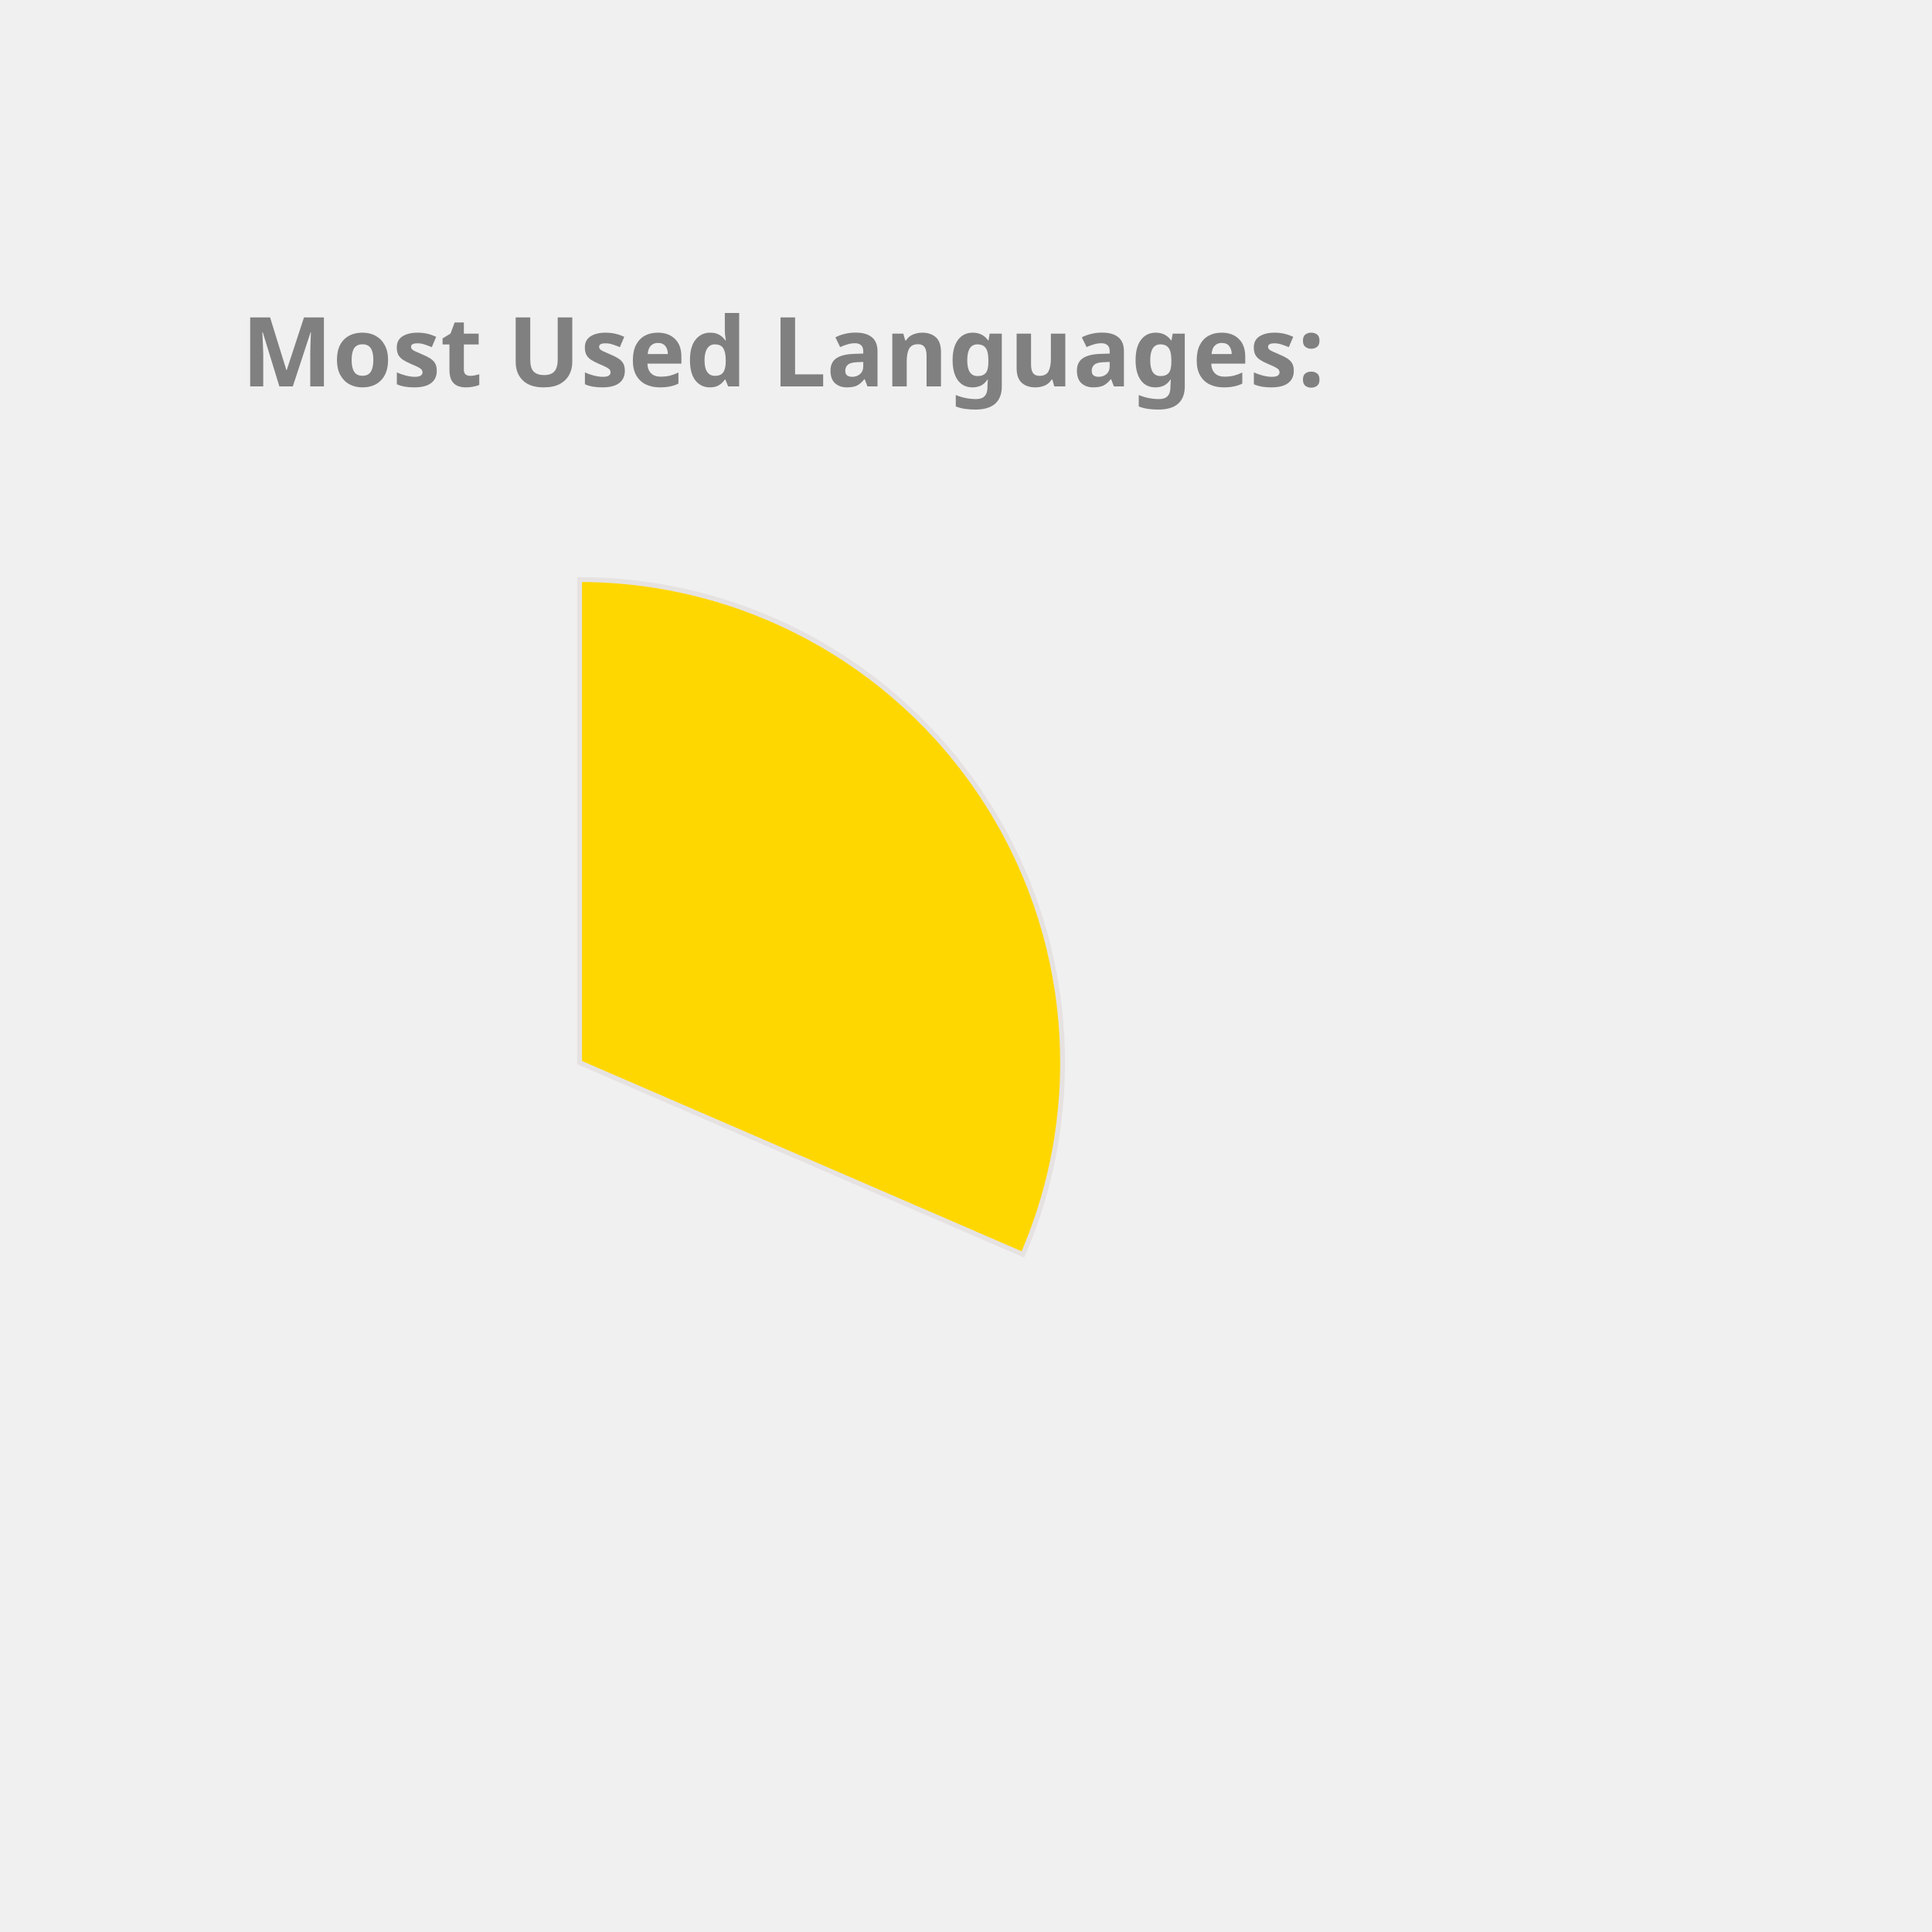
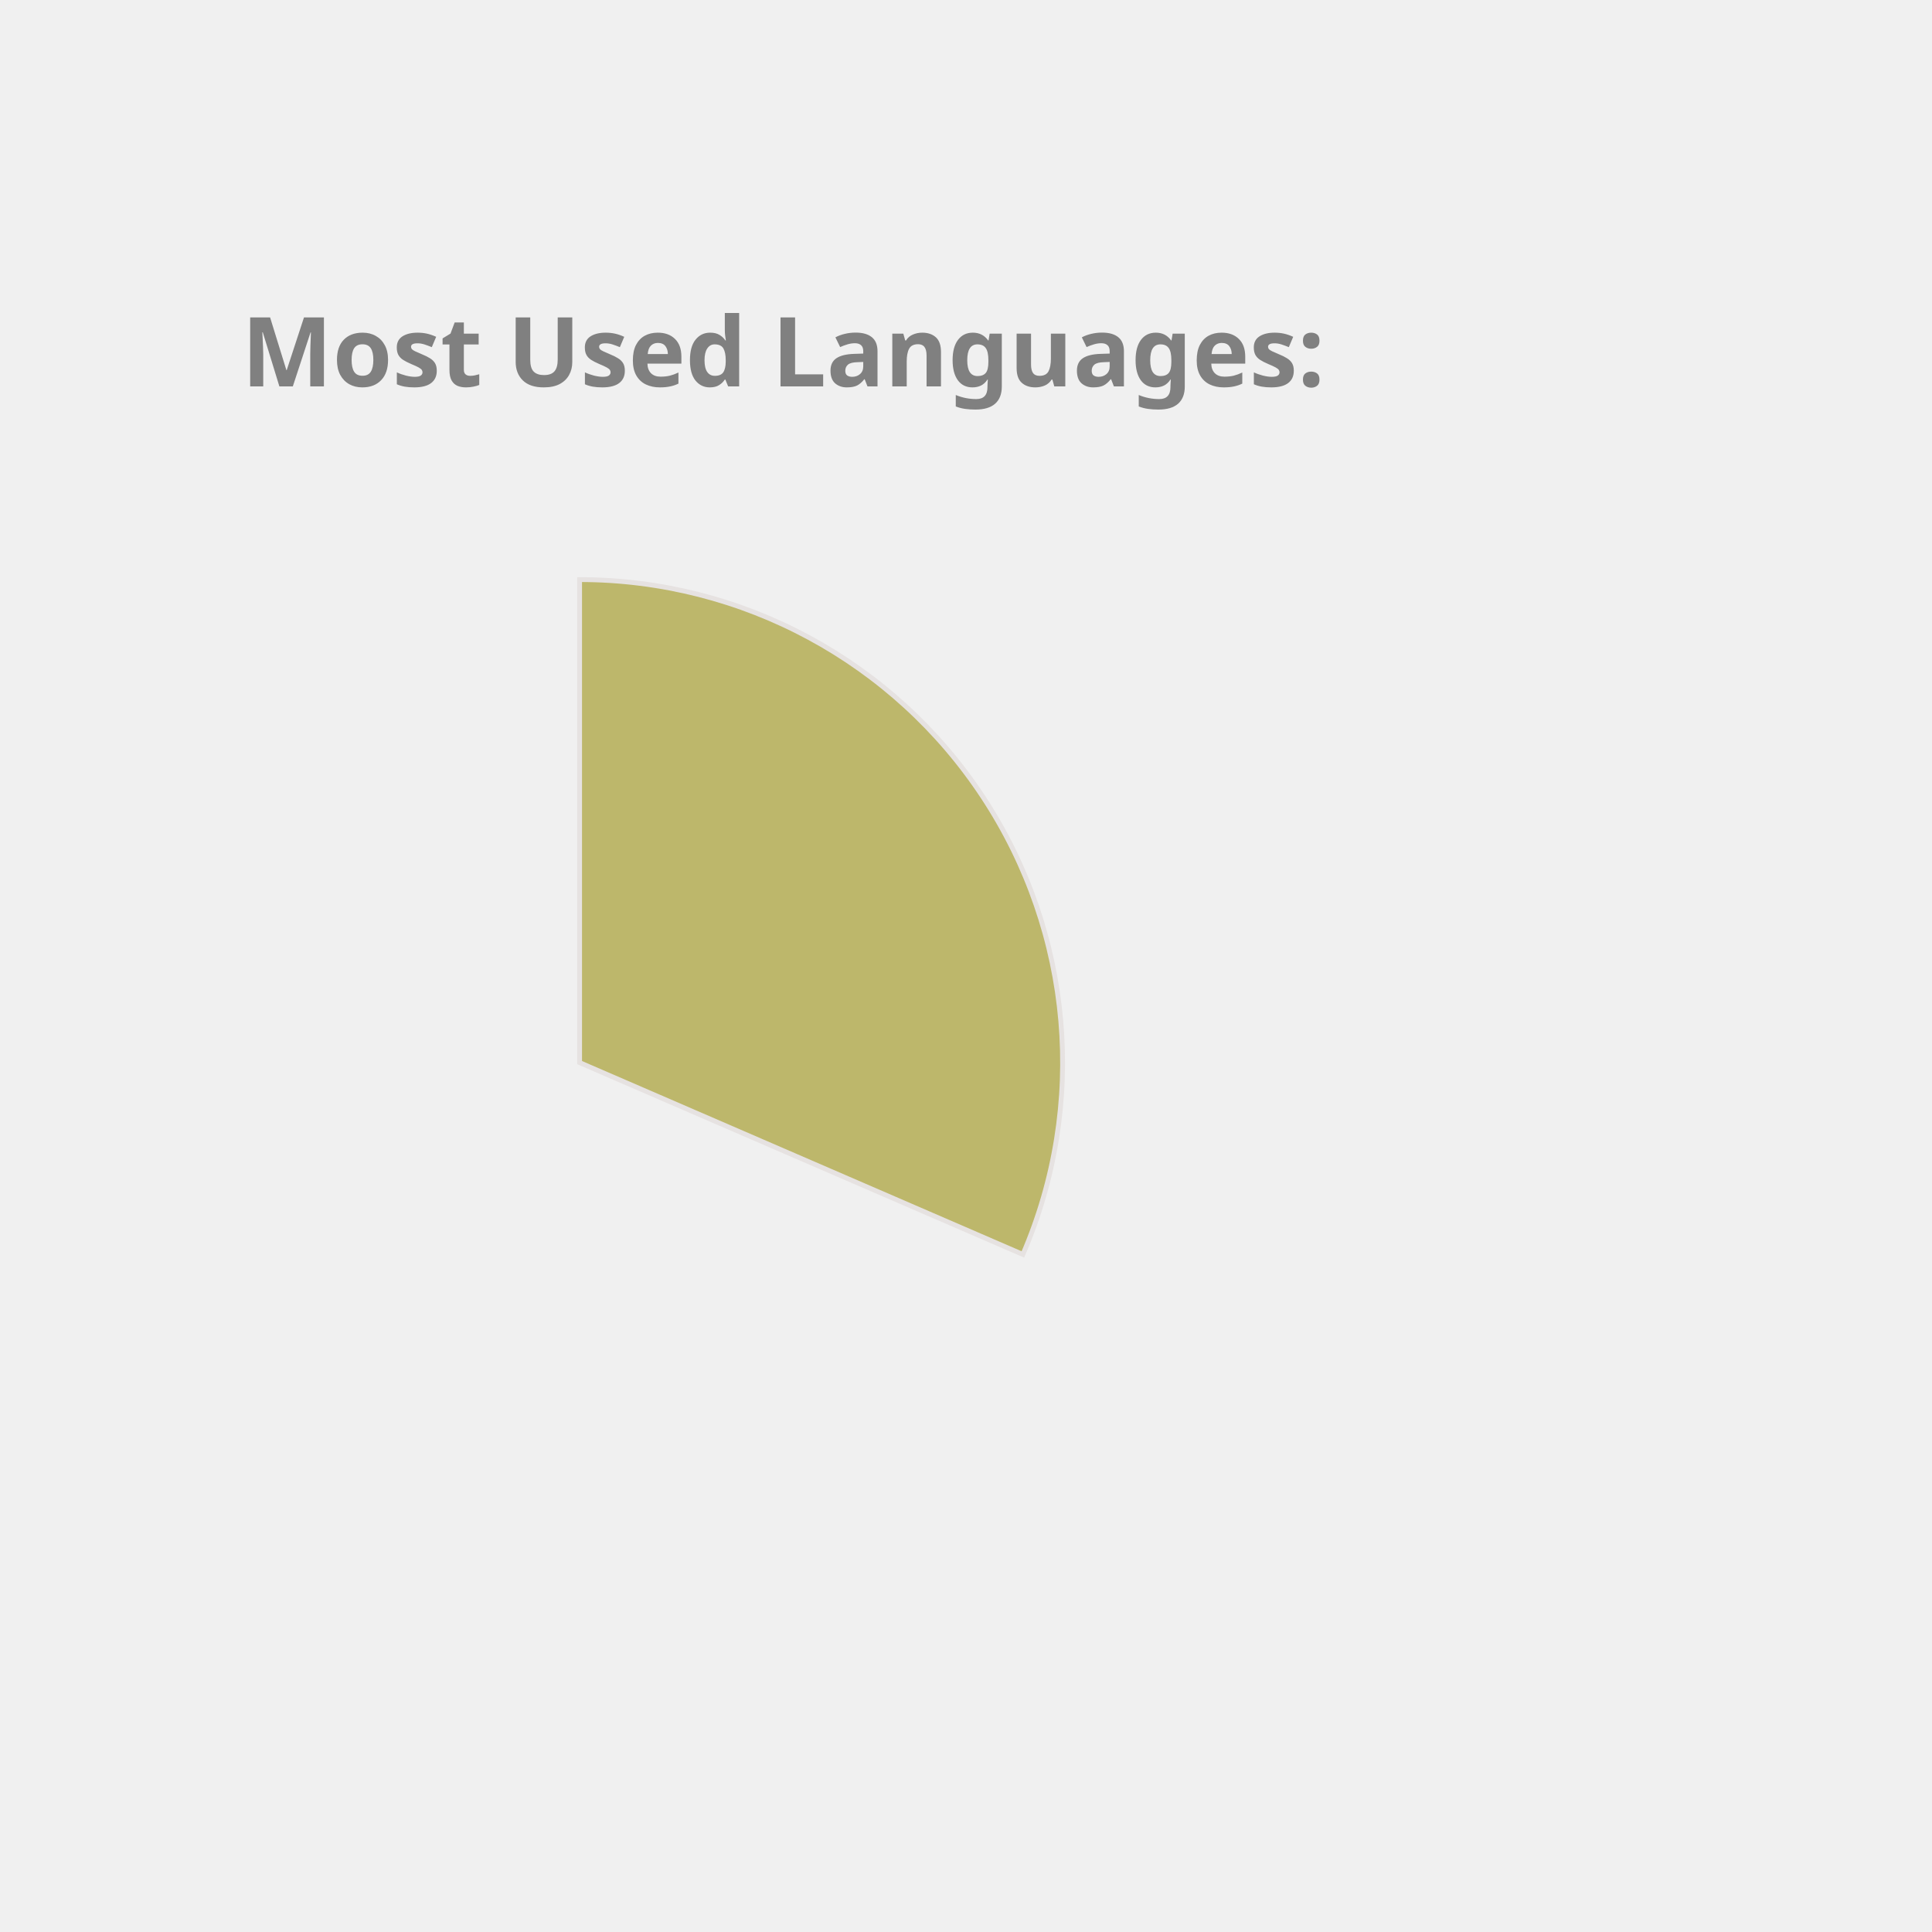
<svg xmlns="http://www.w3.org/2000/svg" height="350px" width="350px" viewBox="0 0 400 400">
  <style> 
        .label {
                font: bold 20px sans-serif;
                color: #404040;
                -webkit-text-stroke: 1px white;
        }

        path {
                stroke: #E6E2E1;
                stroke-width: 1px;
                transform: translate(60px, 100px);
        }

        .path_1 {
                animation: fadeIn 5s linear forwards;
        }

        .path_2 {
                transform: scale(0);
                animation: fadeIn 5s linear forwards 5s;
        }


        
        .path_3 {
                transform: scale(0);
                animation: fadeIn 5s linear forwards 10s;
        }


        .path_4 {
                transform: scale(0);
                animation: fadeIn 5s linear forwards 15s;
        }

        .path_5 {
                transform: scale(0);
                animation: fadeIn 5s linear forwards 20s;
        }

        .path_6 {
                transform: scale(0);
                animation: fadeIn 5s linear forwards 25s;
        }

        .path_7 {
                transform: scale(0);
                animation: fadeIn 5s linear forwards 30s;
        }

        .path_8 {
                transform: scale(0);
                animation: fadeIn 5s linear forwards 35s;
        }

        .path_9 {
                transform: scale(0);
                animation: fadeIn 5s linear forwards 40s;
        }

        .path_10 {
                transform: scale(0);
                animation: fadeIn 5s linear forwards 45s;
        }

        @keyframes fadeIn {
                0% {                        
                        transform: translate(250px, 300px) rotate(0deg) scale(0);
                        
                }
                50% {
                        transform: translate(150px, 220px) rotate(180deg) scale(0.5);
                        
                }
                
                100% {
                        transform: translate(60px, 120px) rotate(360deg) scale(1);
                        
                }
        }
        .txt_1 {
                opacity: 0;
                animation: txtShow 5s linear forwards 0s;
        }

        .txt_2 {
                opacity: 0;
                animation: txtShow 5s linear forwards 5s;
        }

        .txt_3 {
                opacity: 0;
                animation: txtShow 5s linear forwards 10s;
        }

        .txt_4 {
                opacity: 0;
                animation: txtShow 5s linear forwards 15s;
        }

        .txt_5 {
                opacity: 0;
                animation: txtShow 5s linear forwards 20s;
        }

        .txt_6 {
                opacity: 0;
                animation: txtShow 5s linear forwards 25s;
        }

        .txt_7 {
                opacity: 0;
                animation: txtShow 5s linear forwards 30s;
        }

        .txt_8 {
                opacity: 0;
                animation: txtShow 5s linear forwards 35s;
        }

        .txt_9 {
                opacity: 0;
                animation: txtShow 5s linear forwards 40s;
        }

        .txt_10 {
                opacity: 0;
                animation: txtShow 5s linear forwards 45s;
        }

        @keyframes txtShow {
                0% {                        
                        opacity: 0;
                        transform: translate(0px, 0px) scale(0);
                }
                100% {
                        opacity: 1;
                        transform: translate(0px, 0px) scale(1);
                        
                }
        }
</style>
-   <path class="path_1" d="M 60,120 L 60,20 A 100,100 0 0 1 151.775,159.715 Z" fill="Gold" stroke="#fff" stroke-width="2" />
-   <text class="txt_1" x="260" y="150" fill="Gold" stroke="Gold" stroke-width="1">C++</text>
-   <path class="path_2" d="M 60,120 L 151.775,159.715 A 100,100 0 0 1 16.854,210.213 Z" fill="MediumAquaMarine" stroke="#fff" stroke-width="2" />
-   <text class="txt_2" x="260" y="170" fill="MediumAquaMarine" stroke="MediumAquaMarine" stroke-width="1">JavaScript</text>
-   <path class="path_3" d="M 60,120 L 16.854,210.213 A 100,100 0 0 1 -38.958,134.401 Z" fill="Tan" stroke="#fff" stroke-width="2" />
-   <text class="txt_3" x="260" y="190" fill="Tan" stroke="Tan" stroke-width="1">Jupyter Notebook</text>
-   <path class="path_4" d="M 60,120 L -38.958,134.401 A 100,100 0 0 1 -8.455,47.103 Z" fill="MediumSlateBlue" stroke="#fff" stroke-width="2" />
-   <text class="txt_4" x="260" y="210" fill="MediumSlateBlue" stroke="MediumSlateBlue" stroke-width="1">Java</text>
-   <path class="path_5" d="M 60,120 L -8.455,47.103 A 100,100 0 0 1 36.961,22.69 Z" fill="Orange" stroke="#fff" stroke-width="2" />
-   <text class="txt_5" x="260" y="230" fill="Orange" stroke="Orange" stroke-width="1">HTML</text>
-   <path class="path_6" d="M 60,120 L 36.961,22.69 A 100,100 0 0 1 54.976,20.126 Z" fill="LightSeaGreen" stroke="#fff" stroke-width="2" />
-   <text class="txt_6" x="260" y="250" fill="LightSeaGreen" stroke="LightSeaGreen" stroke-width="1">TypeScript</text>
-   <path class="path_7" d="M 60,120 L 54.976,20.126 A 100,100 0 0 1 59.372,20.002 Z" fill="Tomato" stroke="#fff" stroke-width="2" />
-   <text class="txt_7" x="260" y="270" fill="Tomato" stroke="Tomato" stroke-width="1">CSS</text>
+   <path class="path_1" d="M 60,120 L 60,20 A 100,100 0 0 1 151.775,159.715 Z" fill="DarkKhaki" stroke="#fff" stroke-width="2" />
+   <text class="txt_1" x="260" y="150" fill="DarkKhaki" stroke="DarkKhaki" stroke-width="1">C++</text>
+   <path class="path_2" d="M 60,120 L 151.775,159.715 A 100,100 0 0 1 16.854,210.213 Z" fill="CornflowerBlue" stroke="#fff" stroke-width="2" />
+   <text class="txt_2" x="260" y="170" fill="CornflowerBlue" stroke="CornflowerBlue" stroke-width="1">JavaScript</text>
+   <path class="path_3" d="M 60,120 L 16.854,210.213 A 100,100 0 0 1 -38.958,134.401 Z" fill="Pink" stroke="#fff" stroke-width="2" />
+   <text class="txt_3" x="260" y="190" fill="Pink" stroke="Pink" stroke-width="1">Jupyter Notebook</text>
+   <path class="path_4" d="M 60,120 L -38.958,134.401 A 100,100 0 0 1 -8.455,47.103 Z" fill="Gold" stroke="#fff" stroke-width="2" />
+   <text class="txt_4" x="260" y="210" fill="Gold" stroke="Gold" stroke-width="1">Java</text>
+   <path class="path_5" d="M 60,120 L -8.455,47.103 A 100,100 0 0 1 36.961,22.69 Z" fill="Tomato" stroke="#fff" stroke-width="2" />
+   <text class="txt_5" x="260" y="230" fill="Tomato" stroke="Tomato" stroke-width="1">HTML</text>
+   <path class="path_6" d="M 60,120 L 36.961,22.69 A 100,100 0 0 1 54.976,20.126 Z" fill="RosyBrown" stroke="#fff" stroke-width="2" />
+   <text class="txt_6" x="260" y="250" fill="RosyBrown" stroke="RosyBrown" stroke-width="1">TypeScript</text>
+   <path class="path_7" d="M 60,120 L 54.976,20.126 A 100,100 0 0 1 59.372,20.002 Z" fill="MediumAquaMarine" stroke="#fff" stroke-width="2" />
+   <text class="txt_7" x="260" y="270" fill="MediumAquaMarine" stroke="MediumAquaMarine" stroke-width="1">CSS</text>
  <g class="label">
    <text x="50" y="80" fill="grey">Most Used Languages:</text>
  </g>
</svg>
